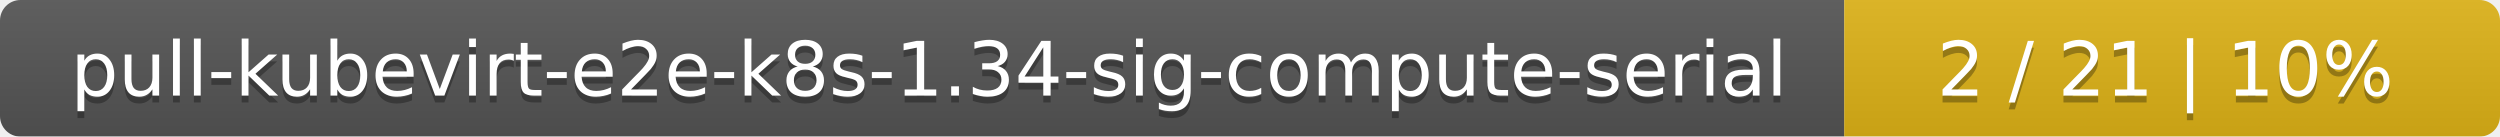
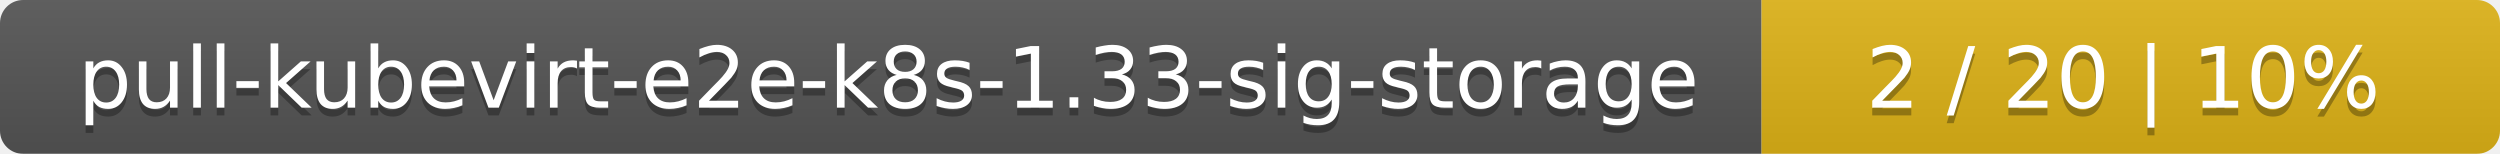
- <svg xmlns="http://www.w3.org/2000/svg" width="366" height="20">
+ <svg xmlns="http://www.w3.org/2000/svg" width="325" height="20">
  <linearGradient id="smooth" x2="0" y2="100%">
    <stop offset="0" stop-color="#bbb" stop-opacity=".1" />
    <stop offset="1" stop-opacity=".1" />
  </linearGradient>
  <mask id="round">
-     <rect width="366" height="20" rx="3" fill="#fff" />
+     <rect width="325" height="20" rx="3" fill="#fff" />
  </mask>
  <g mask="url(#round)">
-     <rect width="270" height="20" fill="#555" />
-     <rect x="270" width="96" height="20" fill="#dfb317" />
-     <rect width="366" height="20" fill="url(#smooth)" />
+     <rect width="229" height="20" fill="#555" />
+     <rect x="229" width="96" height="20" fill="#dfb317" />
+     <rect width="325" height="20" fill="url(#smooth)" />
  </g>
  <g fill="#fff" text-anchor="middle" font-family="DejaVu Sans,Verdana,Geneva,sans-serif" font-size="11">
-     <text x="136" y="15" fill="#010101" fill-opacity=".3">pull-kubevirt-e2e-k8s-1.34-sig-compute-serial</text>
-     <text x="136" y="14">pull-kubevirt-e2e-k8s-1.34-sig-compute-serial</text>
-     <text x="317" y="15" fill="#010101" fill-opacity=".3">2 / 21    |    10%</text>
-     <text x="317" y="14">2 / 21    |    10%</text>
+     <text x="115.5" y="15" fill="#010101" fill-opacity=".3">pull-kubevirt-e2e-k8s-1.33-sig-storage</text>
+     <text x="115.5" y="14">pull-kubevirt-e2e-k8s-1.33-sig-storage</text>
+     <text x="276" y="15" fill="#010101" fill-opacity=".3">2 / 20    |    10%</text>
+     <text x="276" y="14">2 / 20    |    10%</text>
  </g>
</svg>
